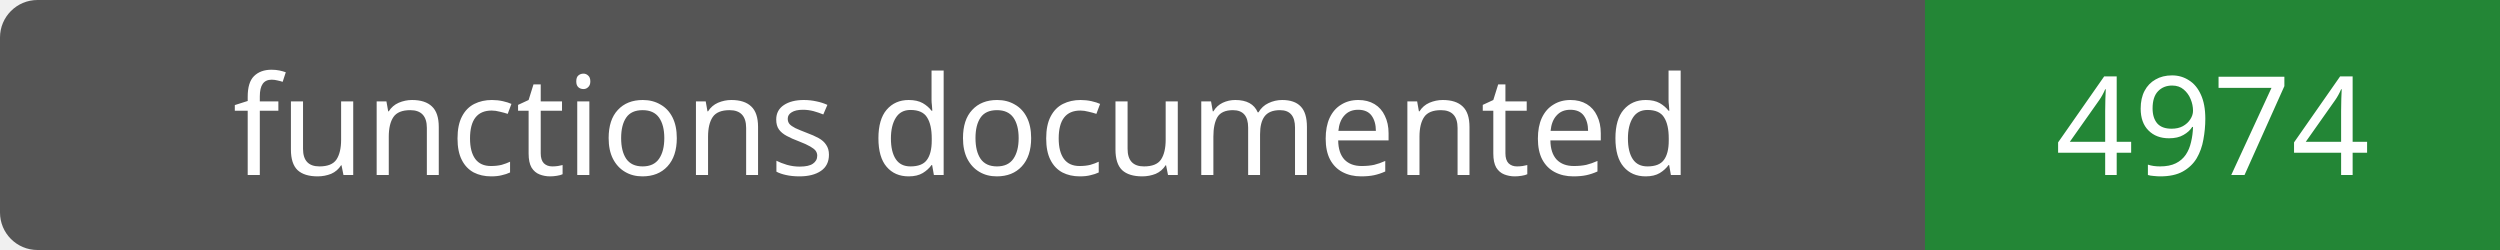
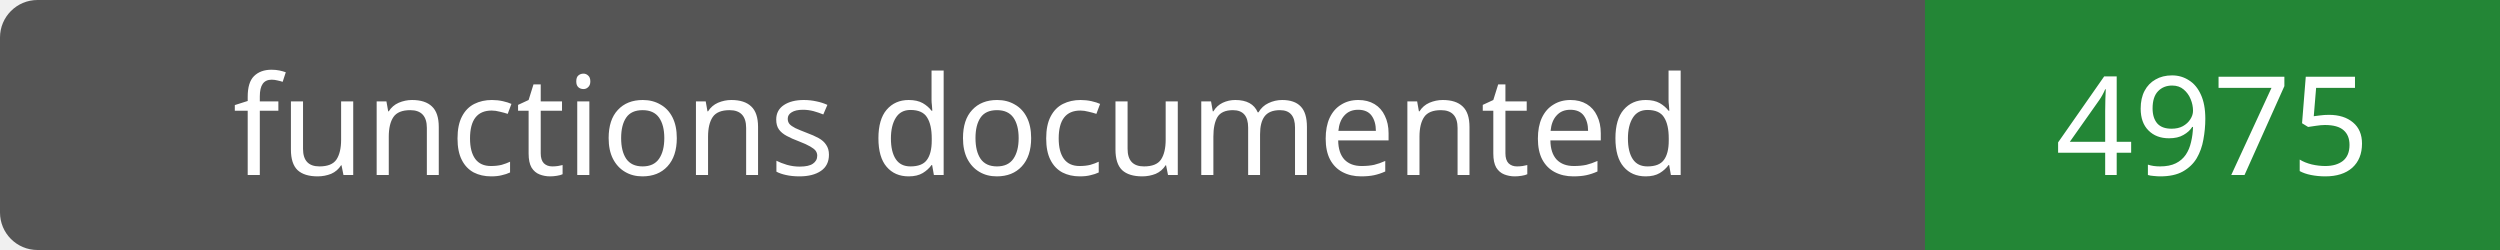
- <svg xmlns="http://www.w3.org/2000/svg" width="200" height="20" role="img" aria-label="functions documented: 4974">
+ <svg xmlns="http://www.w3.org/2000/svg" width="200" height="20" role="img" aria-label="functions documented: 4975">
  <rect width="200" height="20" rx="3" fill="#555" />
  <path fill="#238636" d="M154 0h46v20H154z" />
  <g fill="#fff" text-anchor="middle" font-family="Verdana,sans-serif" font-size="11">
    <text x="77.0" y="14">functions documented</text>
-     <text x="177.0" y="14">4974</text>
+     <text x="177.0" y="14">4975</text>
  </g>
</svg>
